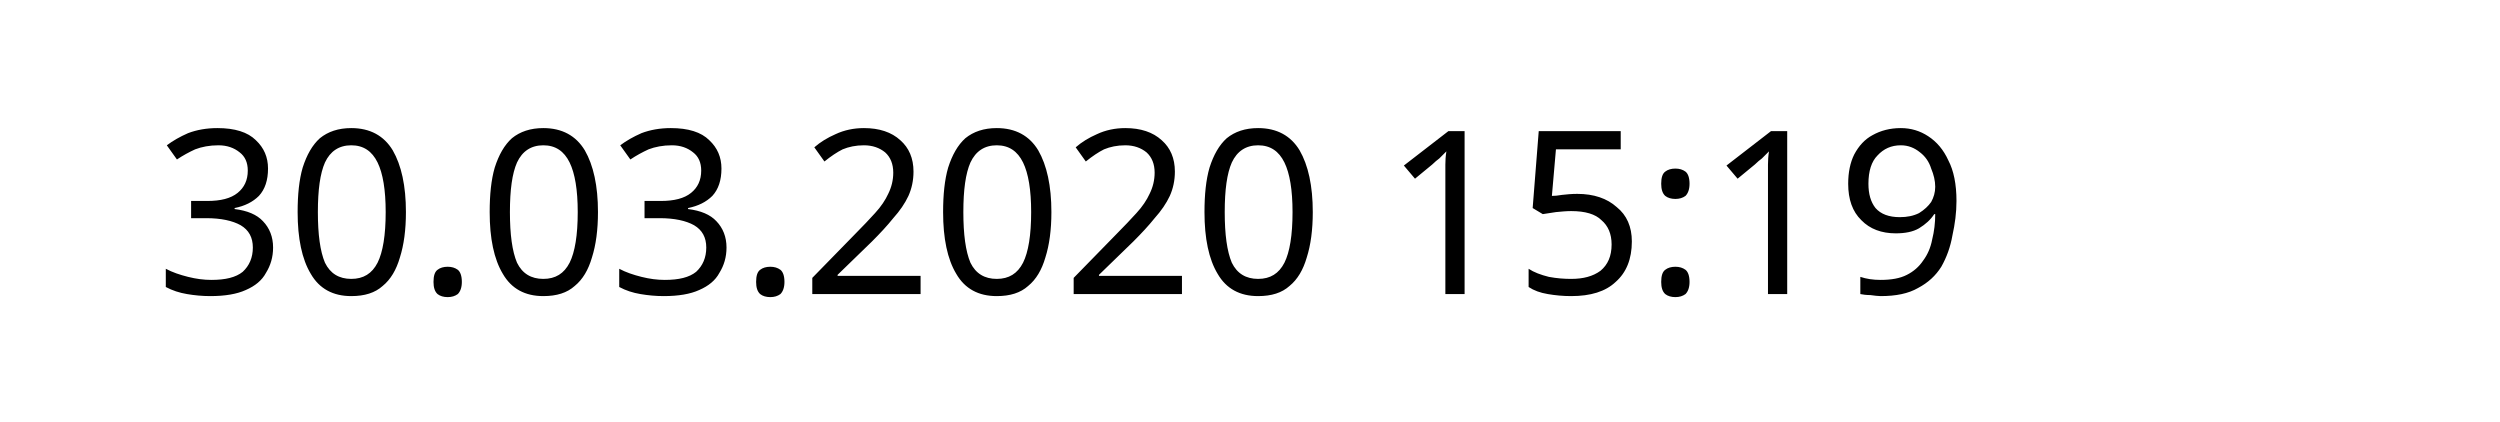
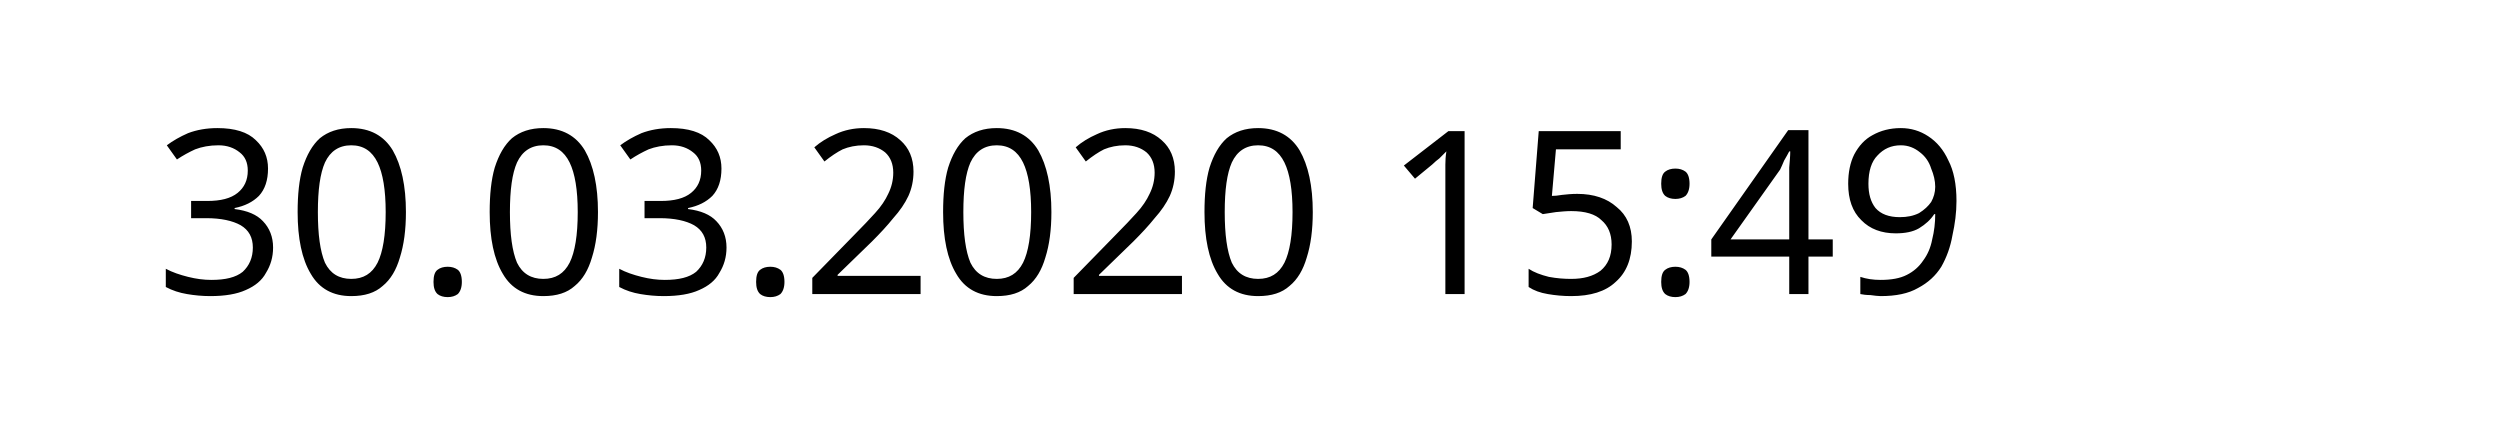
<svg xmlns="http://www.w3.org/2000/svg" width="145.872" height="24.609" viewBox="0 0 38.595 6.511" version="1.1" id="svg8">
  <defs id="defs2" />
  <g id="layer1" transform="translate(-90.7138,-137.3976)">
    <text xml:space="preserve" style="font-style:normal;font-weight:normal;font-size:10.583px;line-height:1.25;font-family:sans-serif;letter-spacing:0px;word-spacing:0px;fill:#000000;fill-opacity:1;stroke:none;stroke-width:0.265" x="93.117" y="141.937" id="text12">
-       <tspan id="tspan10" x="93.117" y="141.937" style="font-size:3.528px;stroke-width:0.265">30.03.2020 15:19</tspan>
+       <tspan id="tspan10" x="93.117" y="141.937" style="font-size:3.528px;stroke-width:0.265">30.03.2020 15:49</tspan>
    </text>
  </g>
</svg>
